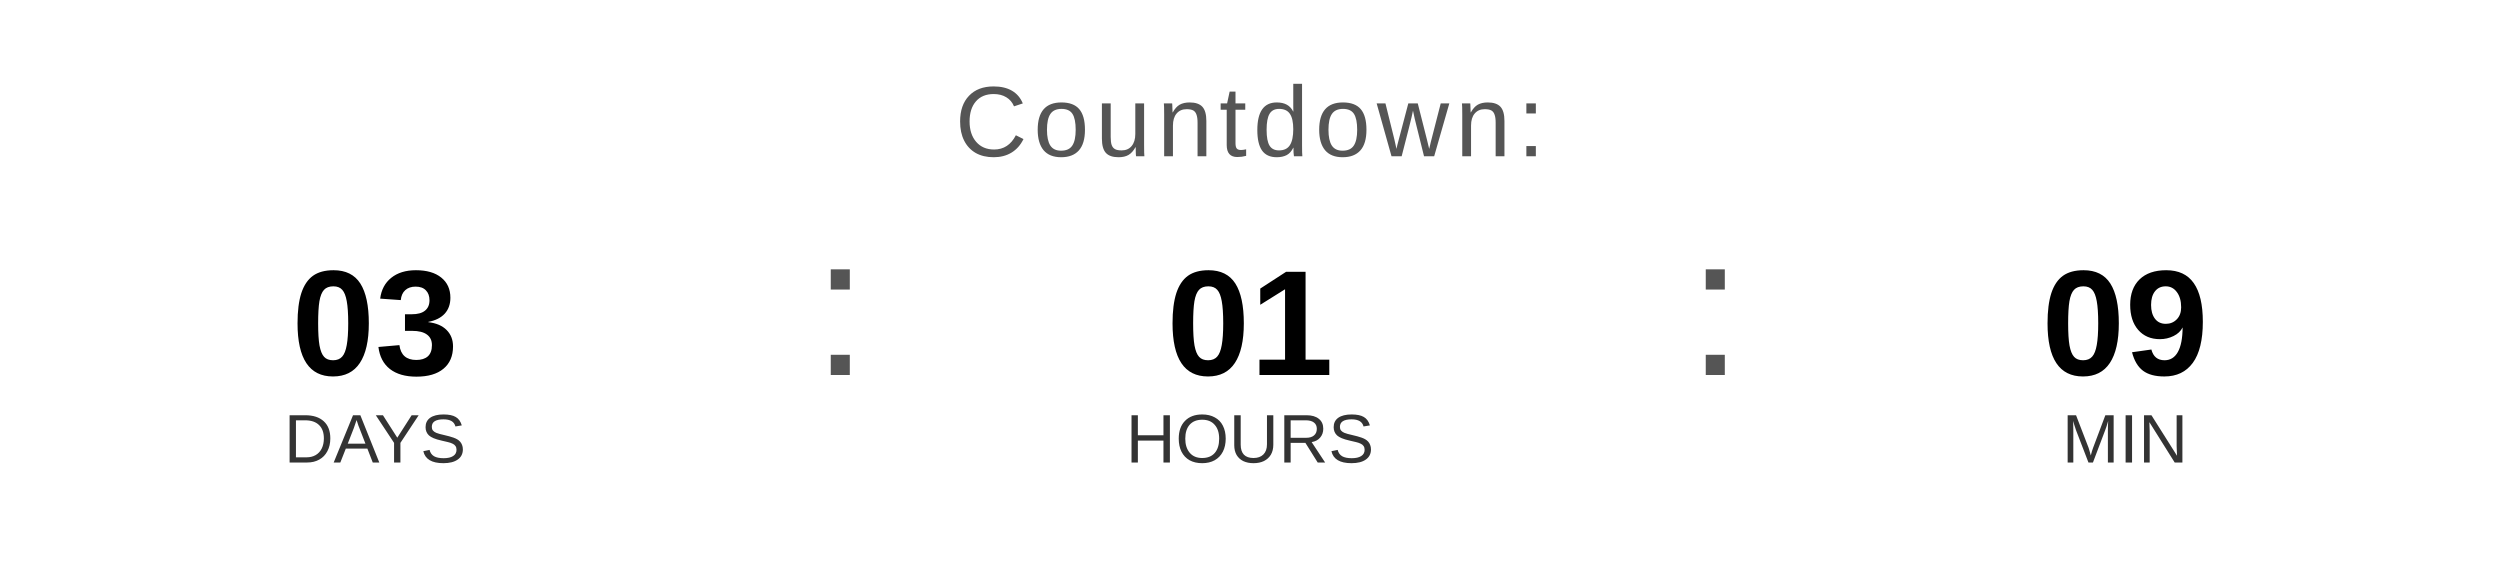
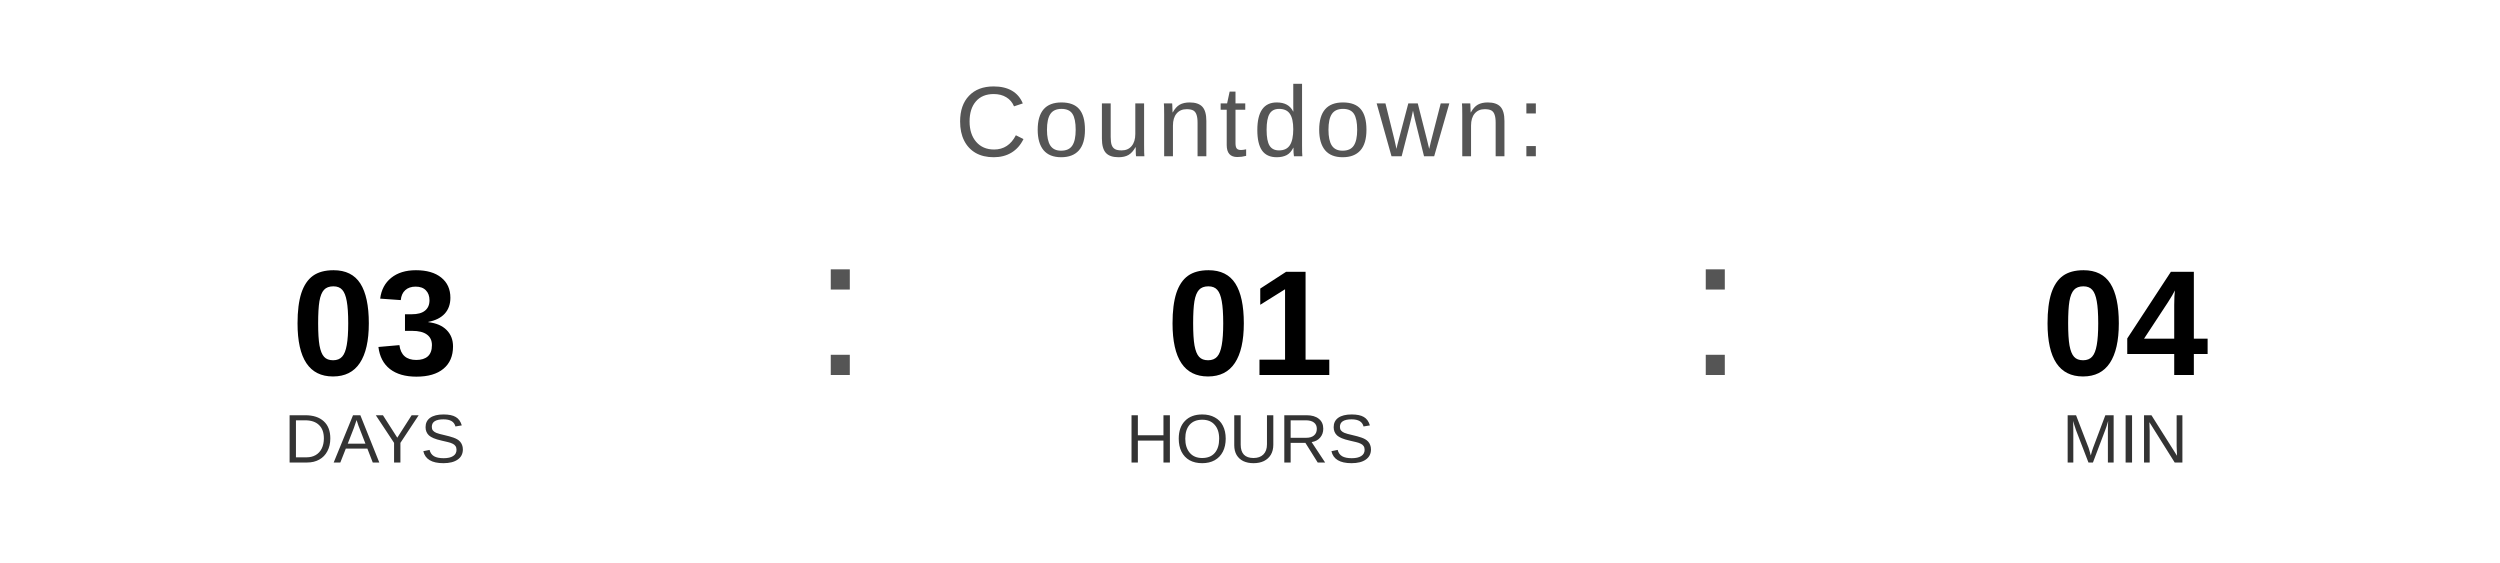
<svg xmlns="http://www.w3.org/2000/svg" width="400" height="90" viewBox="0 0 400 90">
  <text x="200" y="25" font-family="Arial, Helvetica, sans-serif" font-size="16" fill="#555555" text-anchor="middle" letter-spacing="1">
    Countdown:
  </text>
  <text x="60" y="60" font-family="Arial, Helvetica, sans-serif" font-size="24" font-weight="bold" fill="#000000" text-anchor="middle">03</text>
  <text x="60" y="74" font-family="Arial, Helvetica, sans-serif" font-size="11" fill="#333333" text-anchor="middle">DAYS</text>
  <text x="130" y="60" font-family="Arial, sans-serif" font-size="32" fill="#555555">:</text>
  <text x="200" y="60" font-family="Arial, Helvetica, sans-serif" font-size="24" font-weight="bold" fill="#000000" text-anchor="middle">01</text>
  <text x="200" y="74" font-family="Arial, Helvetica, sans-serif" font-size="11" fill="#333333" text-anchor="middle">HOURS</text>
  <text x="270" y="60" font-family="Arial, sans-serif" font-size="32" fill="#555555">:</text>
-   <text x="340" y="60" font-family="Arial, Helvetica, sans-serif" font-size="24" font-weight="bold" fill="#000000" text-anchor="middle">09</text>
+   <text x="340" y="60" font-family="Arial, Helvetica, sans-serif" font-size="24" font-weight="bold" fill="#000000" text-anchor="middle">04</text>
  <text x="340" y="74" font-family="Arial, Helvetica, sans-serif" font-size="11" fill="#333333" text-anchor="middle">MIN</text>
</svg>
